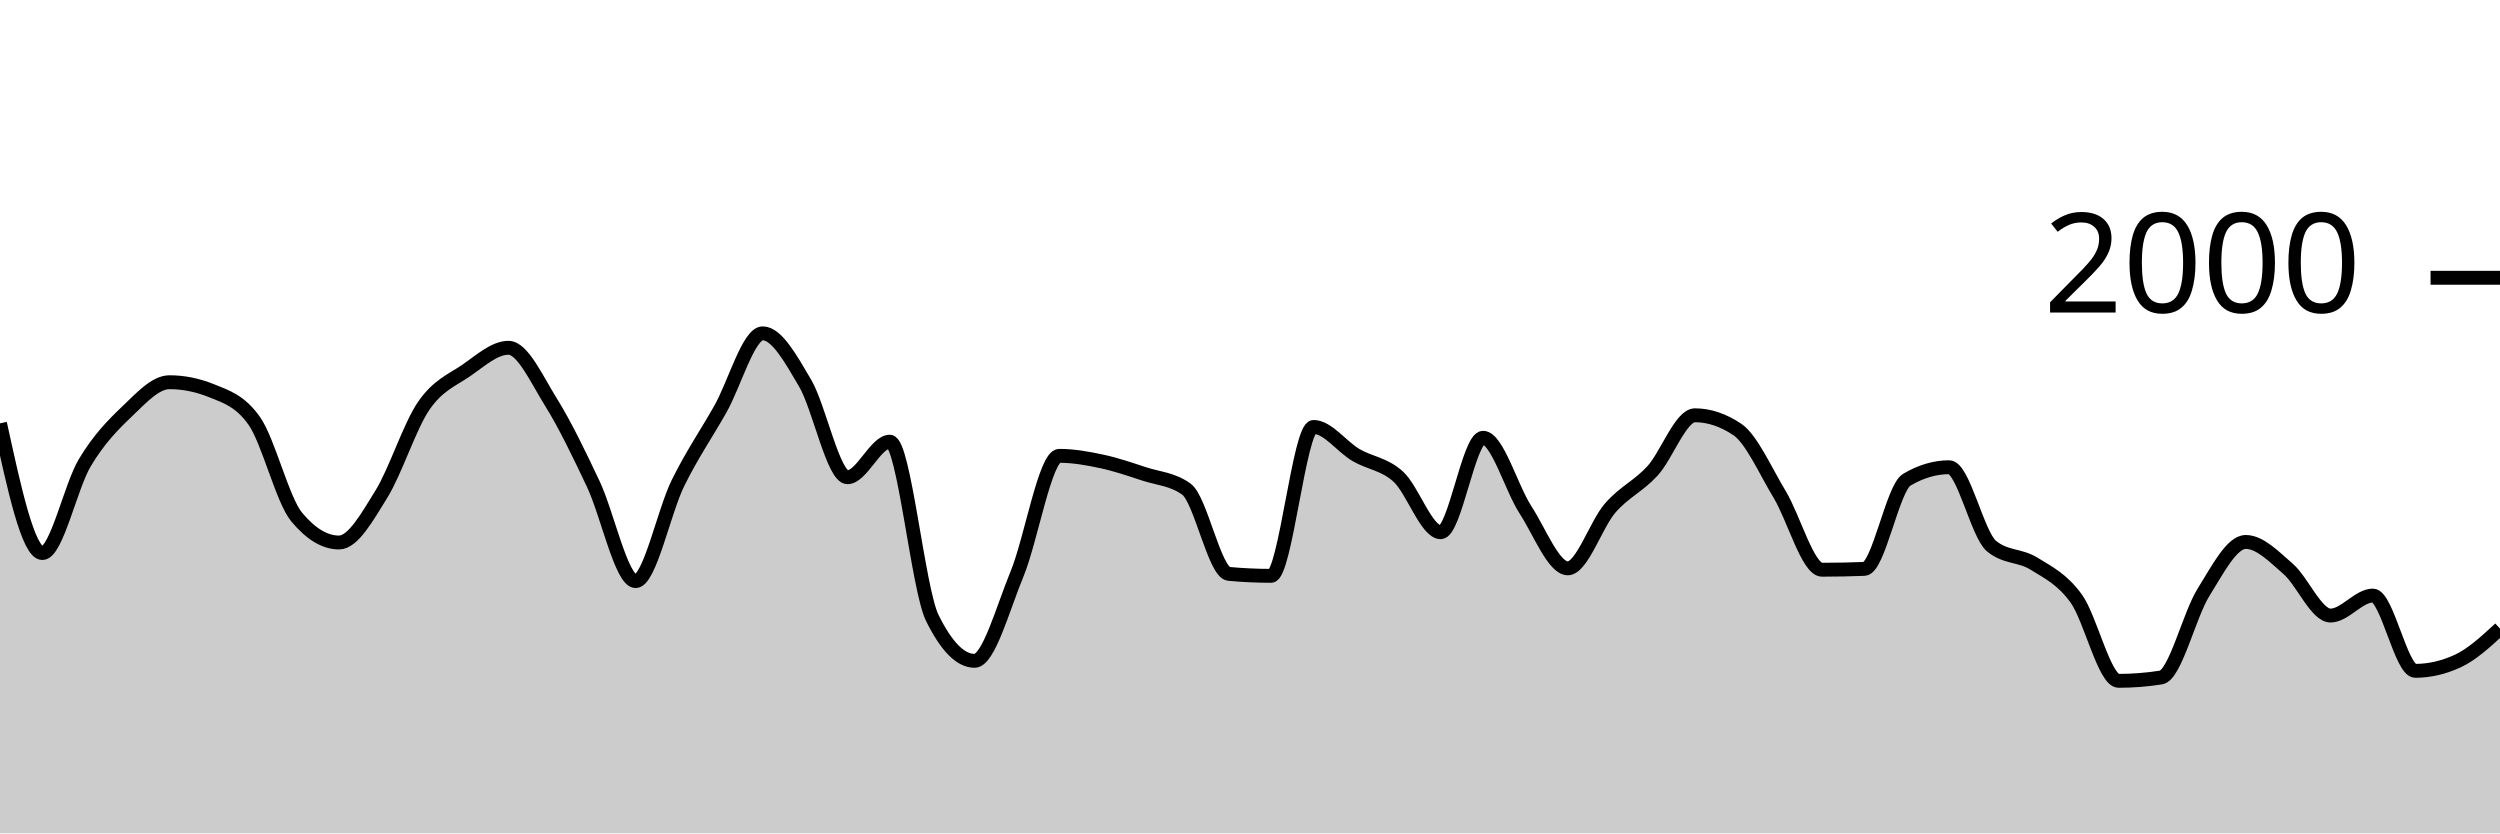
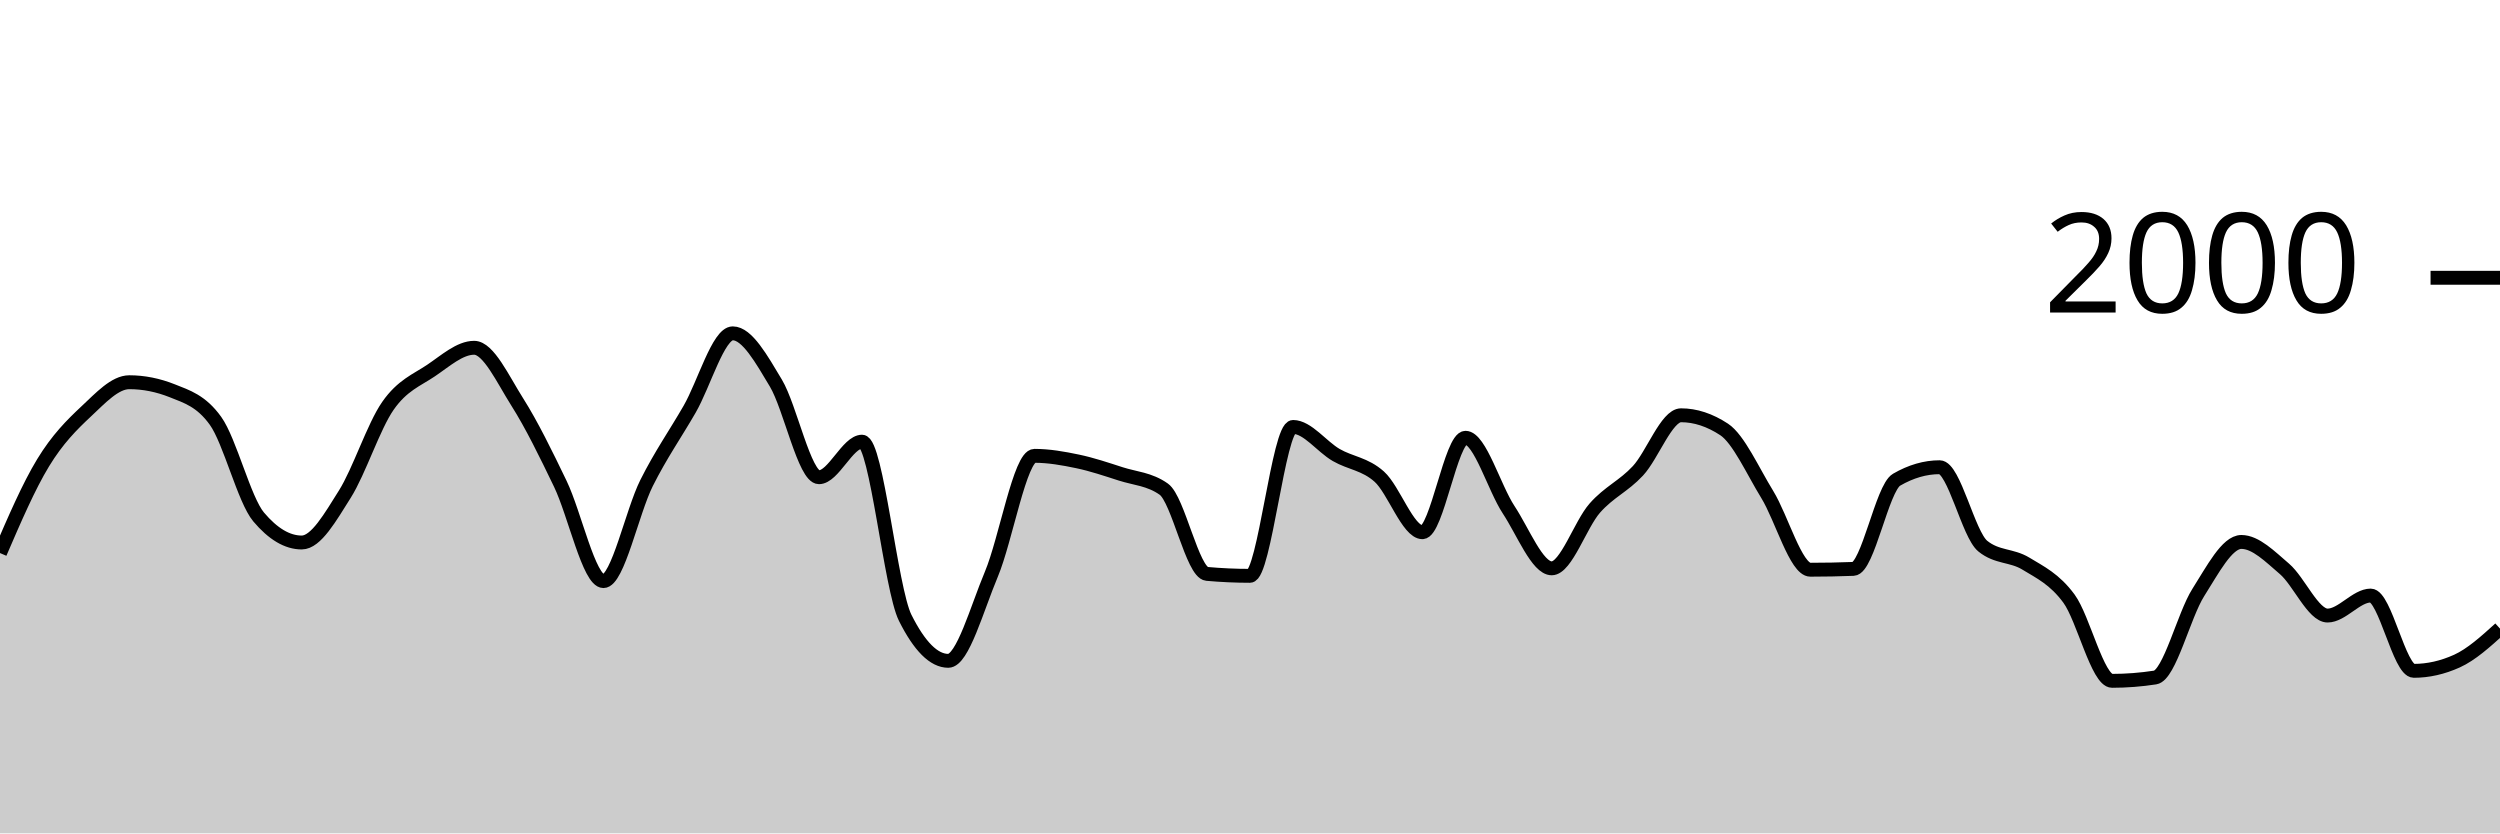
<svg xmlns="http://www.w3.org/2000/svg" viewBox="0 0 180 60">
  <g transform="translate(0,20)">
-     <path class="area" fill="rgba(0, 0, 0, 0.2)" d="M0,10.48C1.017,15.15,2.034,19.82,3.051,19.82C4.068,19.82,5.085,15.02,6.102,13.32C7.119,11.62,8.136,10.587,9.153,9.62C10.169,8.653,11.186,7.52,12.203,7.52C13.22,7.52,14.237,7.727,15.254,8.14C16.271,8.553,17.288,8.86,18.305,10.3C19.322,11.74,20.339,15.993,21.356,17.22C22.373,18.447,23.39,19.06,24.407,19.06C25.424,19.06,26.441,17.22,27.458,15.58C28.475,13.94,29.492,10.703,30.508,9.22C31.525,7.737,32.542,7.377,33.559,6.68C34.576,5.983,35.593,5.04,36.61,5.04C37.627,5.04,38.644,7.307,39.661,8.94C40.678,10.573,41.695,12.69,42.712,14.84C43.729,16.99,44.746,21.84,45.763,21.84C46.78,21.84,47.797,16.843,48.814,14.78C49.831,12.717,50.847,11.257,51.864,9.46C52.881,7.663,53.898,4,54.915,4C55.932,4,56.949,5.853,57.966,7.58C58.983,9.307,60,14.36,61.017,14.36C62.034,14.36,63.051,11.8,64.068,11.8C65.085,11.8,66.102,22.413,67.119,24.48C68.136,26.547,69.153,27.58,70.169,27.58C71.186,27.58,72.203,23.8,73.22,21.34C74.237,18.88,75.254,12.82,76.271,12.82C77.288,12.82,78.305,13.003,79.322,13.22C80.339,13.437,81.356,13.787,82.373,14.12C83.39,14.453,84.407,14.487,85.424,15.22C86.441,15.953,87.458,21.227,88.475,21.32C89.492,21.413,90.508,21.46,91.525,21.46C92.542,21.46,93.559,10.74,94.576,10.74C95.593,10.74,96.61,12.163,97.627,12.76C98.644,13.357,99.661,13.393,100.678,14.32C101.695,15.247,102.712,18.32,103.729,18.32C104.746,18.32,105.763,11.52,106.78,11.52C107.797,11.52,108.814,15.133,109.831,16.7C110.847,18.267,111.864,20.92,112.881,20.92C113.898,20.92,114.915,17.75,115.932,16.58C116.949,15.41,117.966,15.013,118.983,13.9C120,12.787,121.017,9.9,122.034,9.9C123.051,9.9,124.068,10.24,125.085,10.92C126.102,11.6,127.119,13.917,128.136,15.6C129.153,17.283,130.169,21.02,131.186,21.02C132.203,21.02,133.22,21,134.237,20.96C135.254,20.92,136.271,15.14,137.288,14.54C138.305,13.94,139.322,13.64,140.339,13.64C141.356,13.64,142.373,18.48,143.39,19.32C144.407,20.16,145.424,19.95,146.441,20.58C147.458,21.21,148.475,21.693,149.492,23.1C150.508,24.507,151.525,29.02,152.542,29.02C153.559,29.02,154.576,28.94,155.593,28.78C156.61,28.62,157.627,24.287,158.644,22.66C159.661,21.033,160.678,19.02,161.695,19.02C162.712,19.02,163.729,20.077,164.746,20.96C165.763,21.843,166.78,24.32,167.797,24.32C168.814,24.32,169.831,22.88,170.847,22.88C171.864,22.88,172.881,28.3,173.898,28.3C174.915,28.3,175.932,28.067,176.949,27.6C177.966,27.133,178.983,26.197,180,25.26L180,40C178.983,40,177.966,40,176.949,40C175.932,40,174.915,40,173.898,40C172.881,40,171.864,40,170.847,40C169.831,40,168.814,40,167.797,40C166.78,40,165.763,40,164.746,40C163.729,40,162.712,40,161.695,40C160.678,40,159.661,40,158.644,40C157.627,40,156.61,40,155.593,40C154.576,40,153.559,40,152.542,40C151.525,40,150.508,40,149.492,40C148.475,40,147.458,40,146.441,40C145.424,40,144.407,40,143.39,40C142.373,40,141.356,40,140.339,40C139.322,40,138.305,40,137.288,40C136.271,40,135.254,40,134.237,40C133.22,40,132.203,40,131.186,40C130.169,40,129.153,40,128.136,40C127.119,40,126.102,40,125.085,40C124.068,40,123.051,40,122.034,40C121.017,40,120,40,118.983,40C117.966,40,116.949,40,115.932,40C114.915,40,113.898,40,112.881,40C111.864,40,110.847,40,109.831,40C108.814,40,107.797,40,106.78,40C105.763,40,104.746,40,103.729,40C102.712,40,101.695,40,100.678,40C99.661,40,98.644,40,97.627,40C96.61,40,95.593,40,94.576,40C93.559,40,92.542,40,91.525,40C90.508,40,89.492,40,88.475,40C87.458,40,86.441,40,85.424,40C84.407,40,83.39,40,82.373,40C81.356,40,80.339,40,79.322,40C78.305,40,77.288,40,76.271,40C75.254,40,74.237,40,73.22,40C72.203,40,71.186,40,70.169,40C69.153,40,68.136,40,67.119,40C66.102,40,65.085,40,64.068,40C63.051,40,62.034,40,61.017,40C60,40,58.983,40,57.966,40C56.949,40,55.932,40,54.915,40C53.898,40,52.881,40,51.864,40C50.847,40,49.831,40,48.814,40C47.797,40,46.78,40,45.763,40C44.746,40,43.729,40,42.712,40C41.695,40,40.678,40,39.661,40C38.644,40,37.627,40,36.61,40C35.593,40,34.576,40,33.559,40C32.542,40,31.525,40,30.508,40C29.492,40,28.475,40,27.458,40C26.441,40,25.424,40,24.407,40C23.39,40,22.373,40,21.356,40C20.339,40,19.322,40,18.305,40C17.288,40,16.271,40,15.254,40C14.237,40,13.22,40,12.203,40C11.186,40,10.169,40,9.153,40C8.136,40,7.119,40,6.102,40C5.085,40,4.068,40,3.051,40C2.034,40,1.017,40,0,40Z" />
-     <path class="line" stroke="black" fill="none" d="M0,10.48C1.017,15.15,2.034,19.82,3.051,19.82C4.068,19.82,5.085,15.02,6.102,13.32C7.119,11.62,8.136,10.587,9.153,9.62C10.169,8.653,11.186,7.52,12.203,7.52C13.22,7.52,14.237,7.727,15.254,8.14C16.271,8.553,17.288,8.86,18.305,10.3C19.322,11.74,20.339,15.993,21.356,17.22C22.373,18.447,23.39,19.06,24.407,19.06C25.424,19.06,26.441,17.22,27.458,15.58C28.475,13.94,29.492,10.703,30.508,9.22C31.525,7.737,32.542,7.377,33.559,6.68C34.576,5.983,35.593,5.04,36.61,5.04C37.627,5.04,38.644,7.307,39.661,8.94C40.678,10.573,41.695,12.69,42.712,14.84C43.729,16.99,44.746,21.84,45.763,21.84C46.78,21.84,47.797,16.843,48.814,14.78C49.831,12.717,50.847,11.257,51.864,9.46C52.881,7.663,53.898,4,54.915,4C55.932,4,56.949,5.853,57.966,7.58C58.983,9.307,60,14.36,61.017,14.36C62.034,14.36,63.051,11.8,64.068,11.8C65.085,11.8,66.102,22.413,67.119,24.48C68.136,26.547,69.153,27.58,70.169,27.58C71.186,27.58,72.203,23.8,73.22,21.34C74.237,18.88,75.254,12.82,76.271,12.82C77.288,12.82,78.305,13.003,79.322,13.22C80.339,13.437,81.356,13.787,82.373,14.12C83.39,14.453,84.407,14.487,85.424,15.22C86.441,15.953,87.458,21.227,88.475,21.32C89.492,21.413,90.508,21.46,91.525,21.46C92.542,21.46,93.559,10.74,94.576,10.74C95.593,10.74,96.61,12.163,97.627,12.76C98.644,13.357,99.661,13.393,100.678,14.32C101.695,15.247,102.712,18.32,103.729,18.32C104.746,18.32,105.763,11.52,106.78,11.52C107.797,11.52,108.814,15.133,109.831,16.7C110.847,18.267,111.864,20.92,112.881,20.92C113.898,20.92,114.915,17.75,115.932,16.58C116.949,15.41,117.966,15.013,118.983,13.9C120,12.787,121.017,9.9,122.034,9.9C123.051,9.9,124.068,10.24,125.085,10.92C126.102,11.6,127.119,13.917,128.136,15.6C129.153,17.283,130.169,21.02,131.186,21.02C132.203,21.02,133.22,21,134.237,20.96C135.254,20.92,136.271,15.14,137.288,14.54C138.305,13.94,139.322,13.64,140.339,13.64C141.356,13.64,142.373,18.48,143.39,19.32C144.407,20.16,145.424,19.95,146.441,20.58C147.458,21.21,148.475,21.693,149.492,23.1C150.508,24.507,151.525,29.02,152.542,29.02C153.559,29.02,154.576,28.94,155.593,28.78C156.61,28.62,157.627,24.287,158.644,22.66C159.661,21.033,160.678,19.02,161.695,19.02C162.712,19.02,163.729,20.077,164.746,20.96C165.763,21.843,166.78,24.32,167.797,24.32C168.814,24.32,169.831,22.88,170.847,22.88C171.864,22.88,172.881,28.3,173.898,28.3C174.915,28.3,175.932,28.067,176.949,27.6C177.966,27.133,178.983,26.197,180,25.26" />
+     <path class="area" fill="rgba(0, 0, 0, 0.2)" d="M0,19.82C1.034,17.42,2.069,15.02,3.103,13.32C4.138,11.62,5.172,10.587,6.207,9.62C7.241,8.653,8.276,7.52,9.31,7.52C10.345,7.52,11.379,7.727,12.414,8.14C13.448,8.553,14.483,8.86,15.517,10.3C16.552,11.74,17.586,15.993,18.621,17.22C19.655,18.447,20.69,19.06,21.724,19.06C22.759,19.06,23.793,17.22,24.828,15.58C25.862,13.94,26.897,10.703,27.931,9.22C28.966,7.737,30,7.377,31.034,6.68C32.069,5.983,33.103,5.04,34.138,5.04C35.172,5.04,36.207,7.307,37.241,8.94C38.276,10.573,39.31,12.69,40.345,14.84C41.379,16.99,42.414,21.84,43.448,21.84C44.483,21.84,45.517,16.843,46.552,14.78C47.586,12.717,48.621,11.257,49.655,9.46C50.69,7.663,51.724,4,52.759,4C53.793,4,54.828,5.853,55.862,7.58C56.897,9.307,57.931,14.36,58.966,14.36C60,14.36,61.034,11.8,62.069,11.8C63.103,11.8,64.138,22.413,65.172,24.48C66.207,26.547,67.241,27.58,68.276,27.58C69.31,27.58,70.345,23.8,71.379,21.34C72.414,18.88,73.448,12.82,74.483,12.82C75.517,12.82,76.552,13.003,77.586,13.22C78.621,13.437,79.655,13.787,80.69,14.12C81.724,14.453,82.759,14.487,83.793,15.22C84.828,15.953,85.862,21.227,86.897,21.32C87.931,21.413,88.966,21.46,90,21.46C91.034,21.46,92.069,10.74,93.103,10.74C94.138,10.74,95.172,12.163,96.207,12.76C97.241,13.357,98.276,13.393,99.31,14.32C100.345,15.247,101.379,18.32,102.414,18.32C103.448,18.32,104.483,11.52,105.517,11.52C106.552,11.52,107.586,15.133,108.621,16.7C109.655,18.267,110.69,20.92,111.724,20.92C112.759,20.92,113.793,17.75,114.828,16.58C115.862,15.41,116.897,15.013,117.931,13.9C118.966,12.787,120,9.9,121.034,9.9C122.069,9.9,123.103,10.24,124.138,10.92C125.172,11.6,126.207,13.917,127.241,15.6C128.276,17.283,129.31,21.02,130.345,21.02C131.379,21.02,132.414,21,133.448,20.96C134.483,20.92,135.517,15.14,136.552,14.54C137.586,13.94,138.621,13.64,139.655,13.64C140.69,13.64,141.724,18.48,142.759,19.32C143.793,20.16,144.828,19.95,145.862,20.58C146.897,21.21,147.931,21.693,148.966,23.1C150,24.507,151.034,29.02,152.069,29.02C153.103,29.02,154.138,28.94,155.172,28.78C156.207,28.62,157.241,24.287,158.276,22.66C159.31,21.033,160.345,19.02,161.379,19.02C162.414,19.02,163.448,20.077,164.483,20.96C165.517,21.843,166.552,24.32,167.586,24.32C168.621,24.32,169.655,22.88,170.69,22.88C171.724,22.88,172.759,28.3,173.793,28.3C174.828,28.3,175.862,28.067,176.897,27.6C177.931,27.133,178.966,26.197,180,25.26L180,40C178.966,40,177.931,40,176.897,40C175.862,40,174.828,40,173.793,40C172.759,40,171.724,40,170.69,40C169.655,40,168.621,40,167.586,40C166.552,40,165.517,40,164.483,40C163.448,40,162.414,40,161.379,40C160.345,40,159.31,40,158.276,40C157.241,40,156.207,40,155.172,40C154.138,40,153.103,40,152.069,40C151.034,40,150,40,148.966,40C147.931,40,146.897,40,145.862,40C144.828,40,143.793,40,142.759,40C141.724,40,140.69,40,139.655,40C138.621,40,137.586,40,136.552,40C135.517,40,134.483,40,133.448,40C132.414,40,131.379,40,130.345,40C129.31,40,128.276,40,127.241,40C126.207,40,125.172,40,124.138,40C123.103,40,122.069,40,121.034,40C120,40,118.966,40,117.931,40C116.897,40,115.862,40,114.828,40C113.793,40,112.759,40,111.724,40C110.69,40,109.655,40,108.621,40C107.586,40,106.552,40,105.517,40C104.483,40,103.448,40,102.414,40C101.379,40,100.345,40,99.31,40C98.276,40,97.241,40,96.207,40C95.172,40,94.138,40,93.103,40C92.069,40,91.034,40,90,40C88.966,40,87.931,40,86.897,40C85.862,40,84.828,40,83.793,40C82.759,40,81.724,40,80.69,40C79.655,40,78.621,40,77.586,40C76.552,40,75.517,40,74.483,40C73.448,40,72.414,40,71.379,40C70.345,40,69.31,40,68.276,40C67.241,40,66.207,40,65.172,40C64.138,40,63.103,40,62.069,40C61.034,40,60,40,58.966,40C57.931,40,56.897,40,55.862,40C54.828,40,53.793,40,52.759,40C51.724,40,50.69,40,49.655,40C48.621,40,47.586,40,46.552,40C45.517,40,44.483,40,43.448,40C42.414,40,41.379,40,40.345,40C39.31,40,38.276,40,37.241,40C36.207,40,35.172,40,34.138,40C33.103,40,32.069,40,31.034,40C30,40,28.966,40,27.931,40C26.897,40,25.862,40,24.828,40C23.793,40,22.759,40,21.724,40C20.69,40,19.655,40,18.621,40C17.586,40,16.552,40,15.517,40C14.483,40,13.448,40,12.414,40C11.379,40,10.345,40,9.31,40C8.276,40,7.241,40,6.207,40C5.172,40,4.138,40,3.103,40C2.069,40,1.034,40,0,40Z" />
+     <path class="line" stroke="black" fill="none" d="M0,19.82C1.034,17.42,2.069,15.02,3.103,13.32C4.138,11.62,5.172,10.587,6.207,9.62C7.241,8.653,8.276,7.52,9.31,7.52C10.345,7.52,11.379,7.727,12.414,8.14C13.448,8.553,14.483,8.86,15.517,10.3C16.552,11.74,17.586,15.993,18.621,17.22C19.655,18.447,20.69,19.06,21.724,19.06C22.759,19.06,23.793,17.22,24.828,15.58C25.862,13.94,26.897,10.703,27.931,9.22C28.966,7.737,30,7.377,31.034,6.68C32.069,5.983,33.103,5.04,34.138,5.04C35.172,5.04,36.207,7.307,37.241,8.94C38.276,10.573,39.31,12.69,40.345,14.84C41.379,16.99,42.414,21.84,43.448,21.84C44.483,21.84,45.517,16.843,46.552,14.78C47.586,12.717,48.621,11.257,49.655,9.46C50.69,7.663,51.724,4,52.759,4C53.793,4,54.828,5.853,55.862,7.58C56.897,9.307,57.931,14.36,58.966,14.36C60,14.36,61.034,11.8,62.069,11.8C63.103,11.8,64.138,22.413,65.172,24.48C66.207,26.547,67.241,27.58,68.276,27.58C69.31,27.58,70.345,23.8,71.379,21.34C72.414,18.88,73.448,12.82,74.483,12.82C75.517,12.82,76.552,13.003,77.586,13.22C78.621,13.437,79.655,13.787,80.69,14.12C81.724,14.453,82.759,14.487,83.793,15.22C84.828,15.953,85.862,21.227,86.897,21.32C87.931,21.413,88.966,21.46,90,21.46C91.034,21.46,92.069,10.74,93.103,10.74C94.138,10.74,95.172,12.163,96.207,12.76C97.241,13.357,98.276,13.393,99.31,14.32C100.345,15.247,101.379,18.32,102.414,18.32C103.448,18.32,104.483,11.52,105.517,11.52C106.552,11.52,107.586,15.133,108.621,16.7C109.655,18.267,110.69,20.92,111.724,20.92C112.759,20.92,113.793,17.75,114.828,16.58C115.862,15.41,116.897,15.013,117.931,13.9C118.966,12.787,120,9.9,121.034,9.9C122.069,9.9,123.103,10.24,124.138,10.92C125.172,11.6,126.207,13.917,127.241,15.6C128.276,17.283,129.31,21.02,130.345,21.02C131.379,21.02,132.414,21,133.448,20.96C134.483,20.92,135.517,15.14,136.552,14.54C137.586,13.94,138.621,13.64,139.655,13.64C140.69,13.64,141.724,18.48,142.759,19.32C143.793,20.16,144.828,19.95,145.862,20.58C146.897,21.21,147.931,21.693,148.966,23.1C150,24.507,151.034,29.02,152.069,29.02C153.103,29.02,154.138,28.94,155.172,28.78C156.207,28.62,157.241,24.287,158.276,22.66C159.31,21.033,160.345,19.02,161.379,19.02C162.414,19.02,163.448,20.077,164.483,20.96C165.517,21.843,166.552,24.32,167.586,24.32C168.621,24.32,169.655,22.88,170.69,22.88C171.724,22.88,172.759,28.3,173.793,28.3C174.828,28.3,175.862,28.067,176.897,27.6C177.931,27.133,178.966,26.197,180,25.26" />
    <path class="axis-ceiling" stroke-width="1" stroke="black" fill="none" d="M175,0L180,0" />
    <text class="axis-ceiling-label" font-family="sans-serif" text-anchor="end" font-size="10px" x="170" y="2.5">2000</text>
  </g>
</svg>
